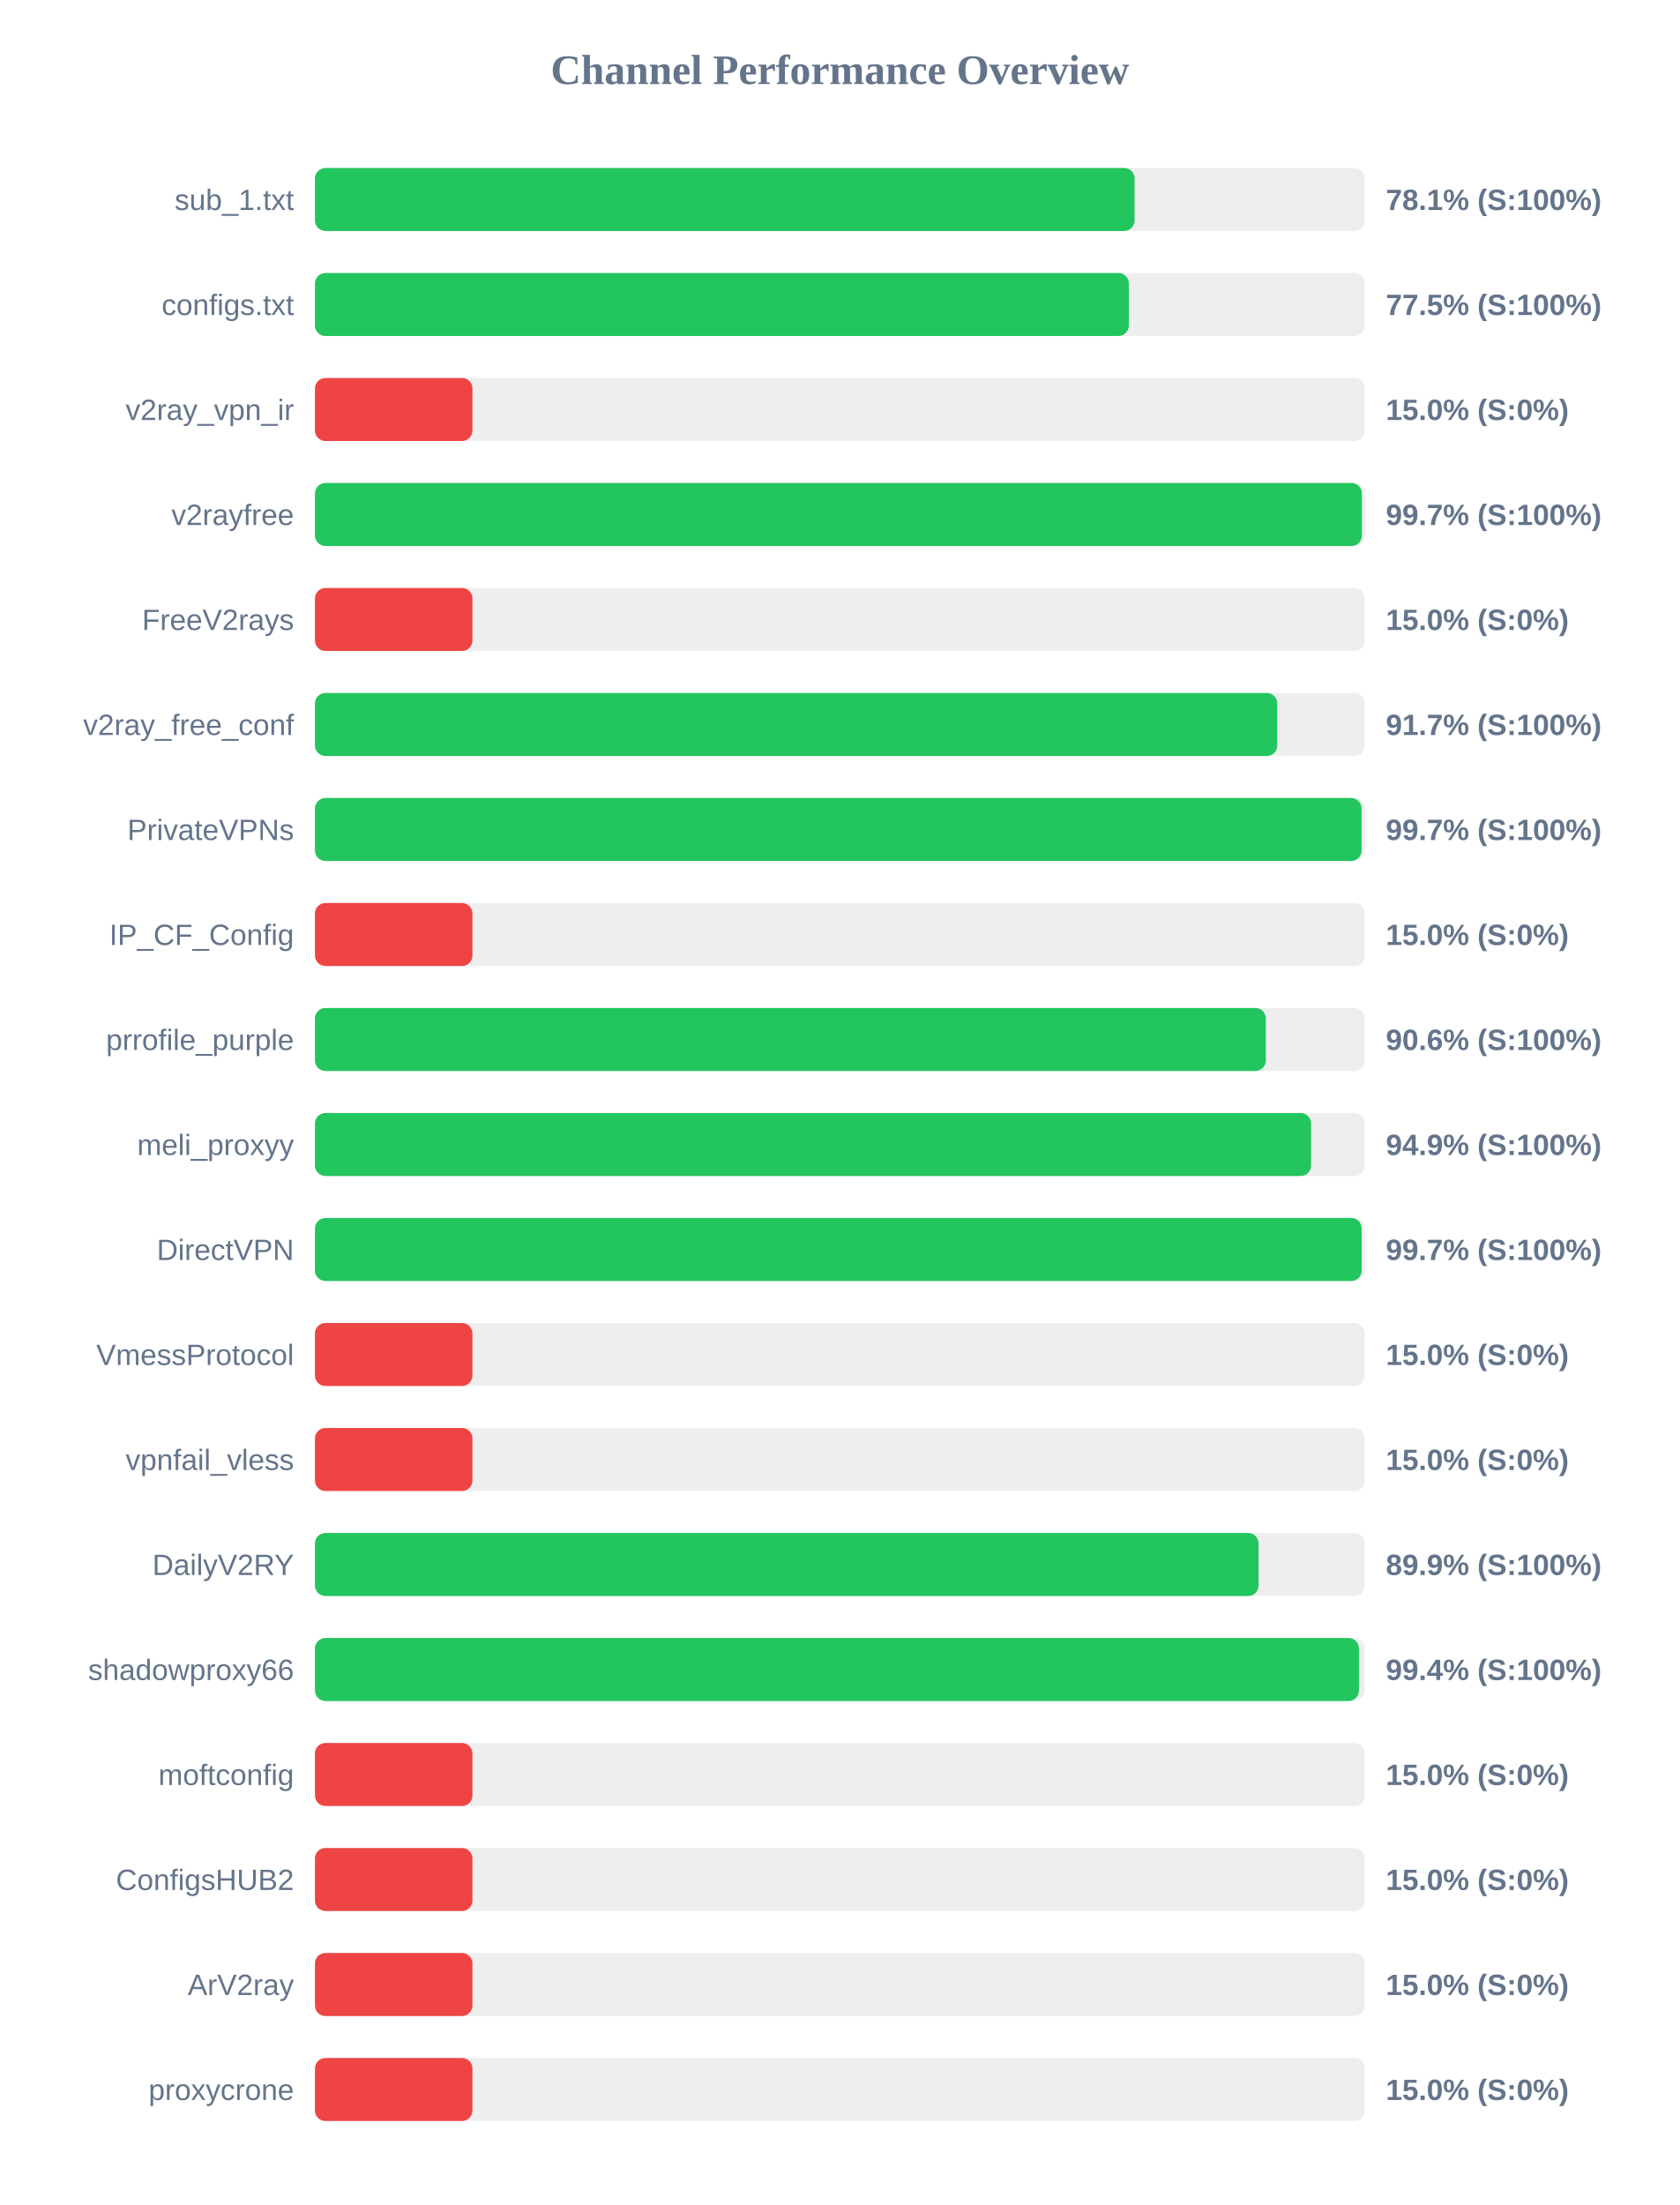
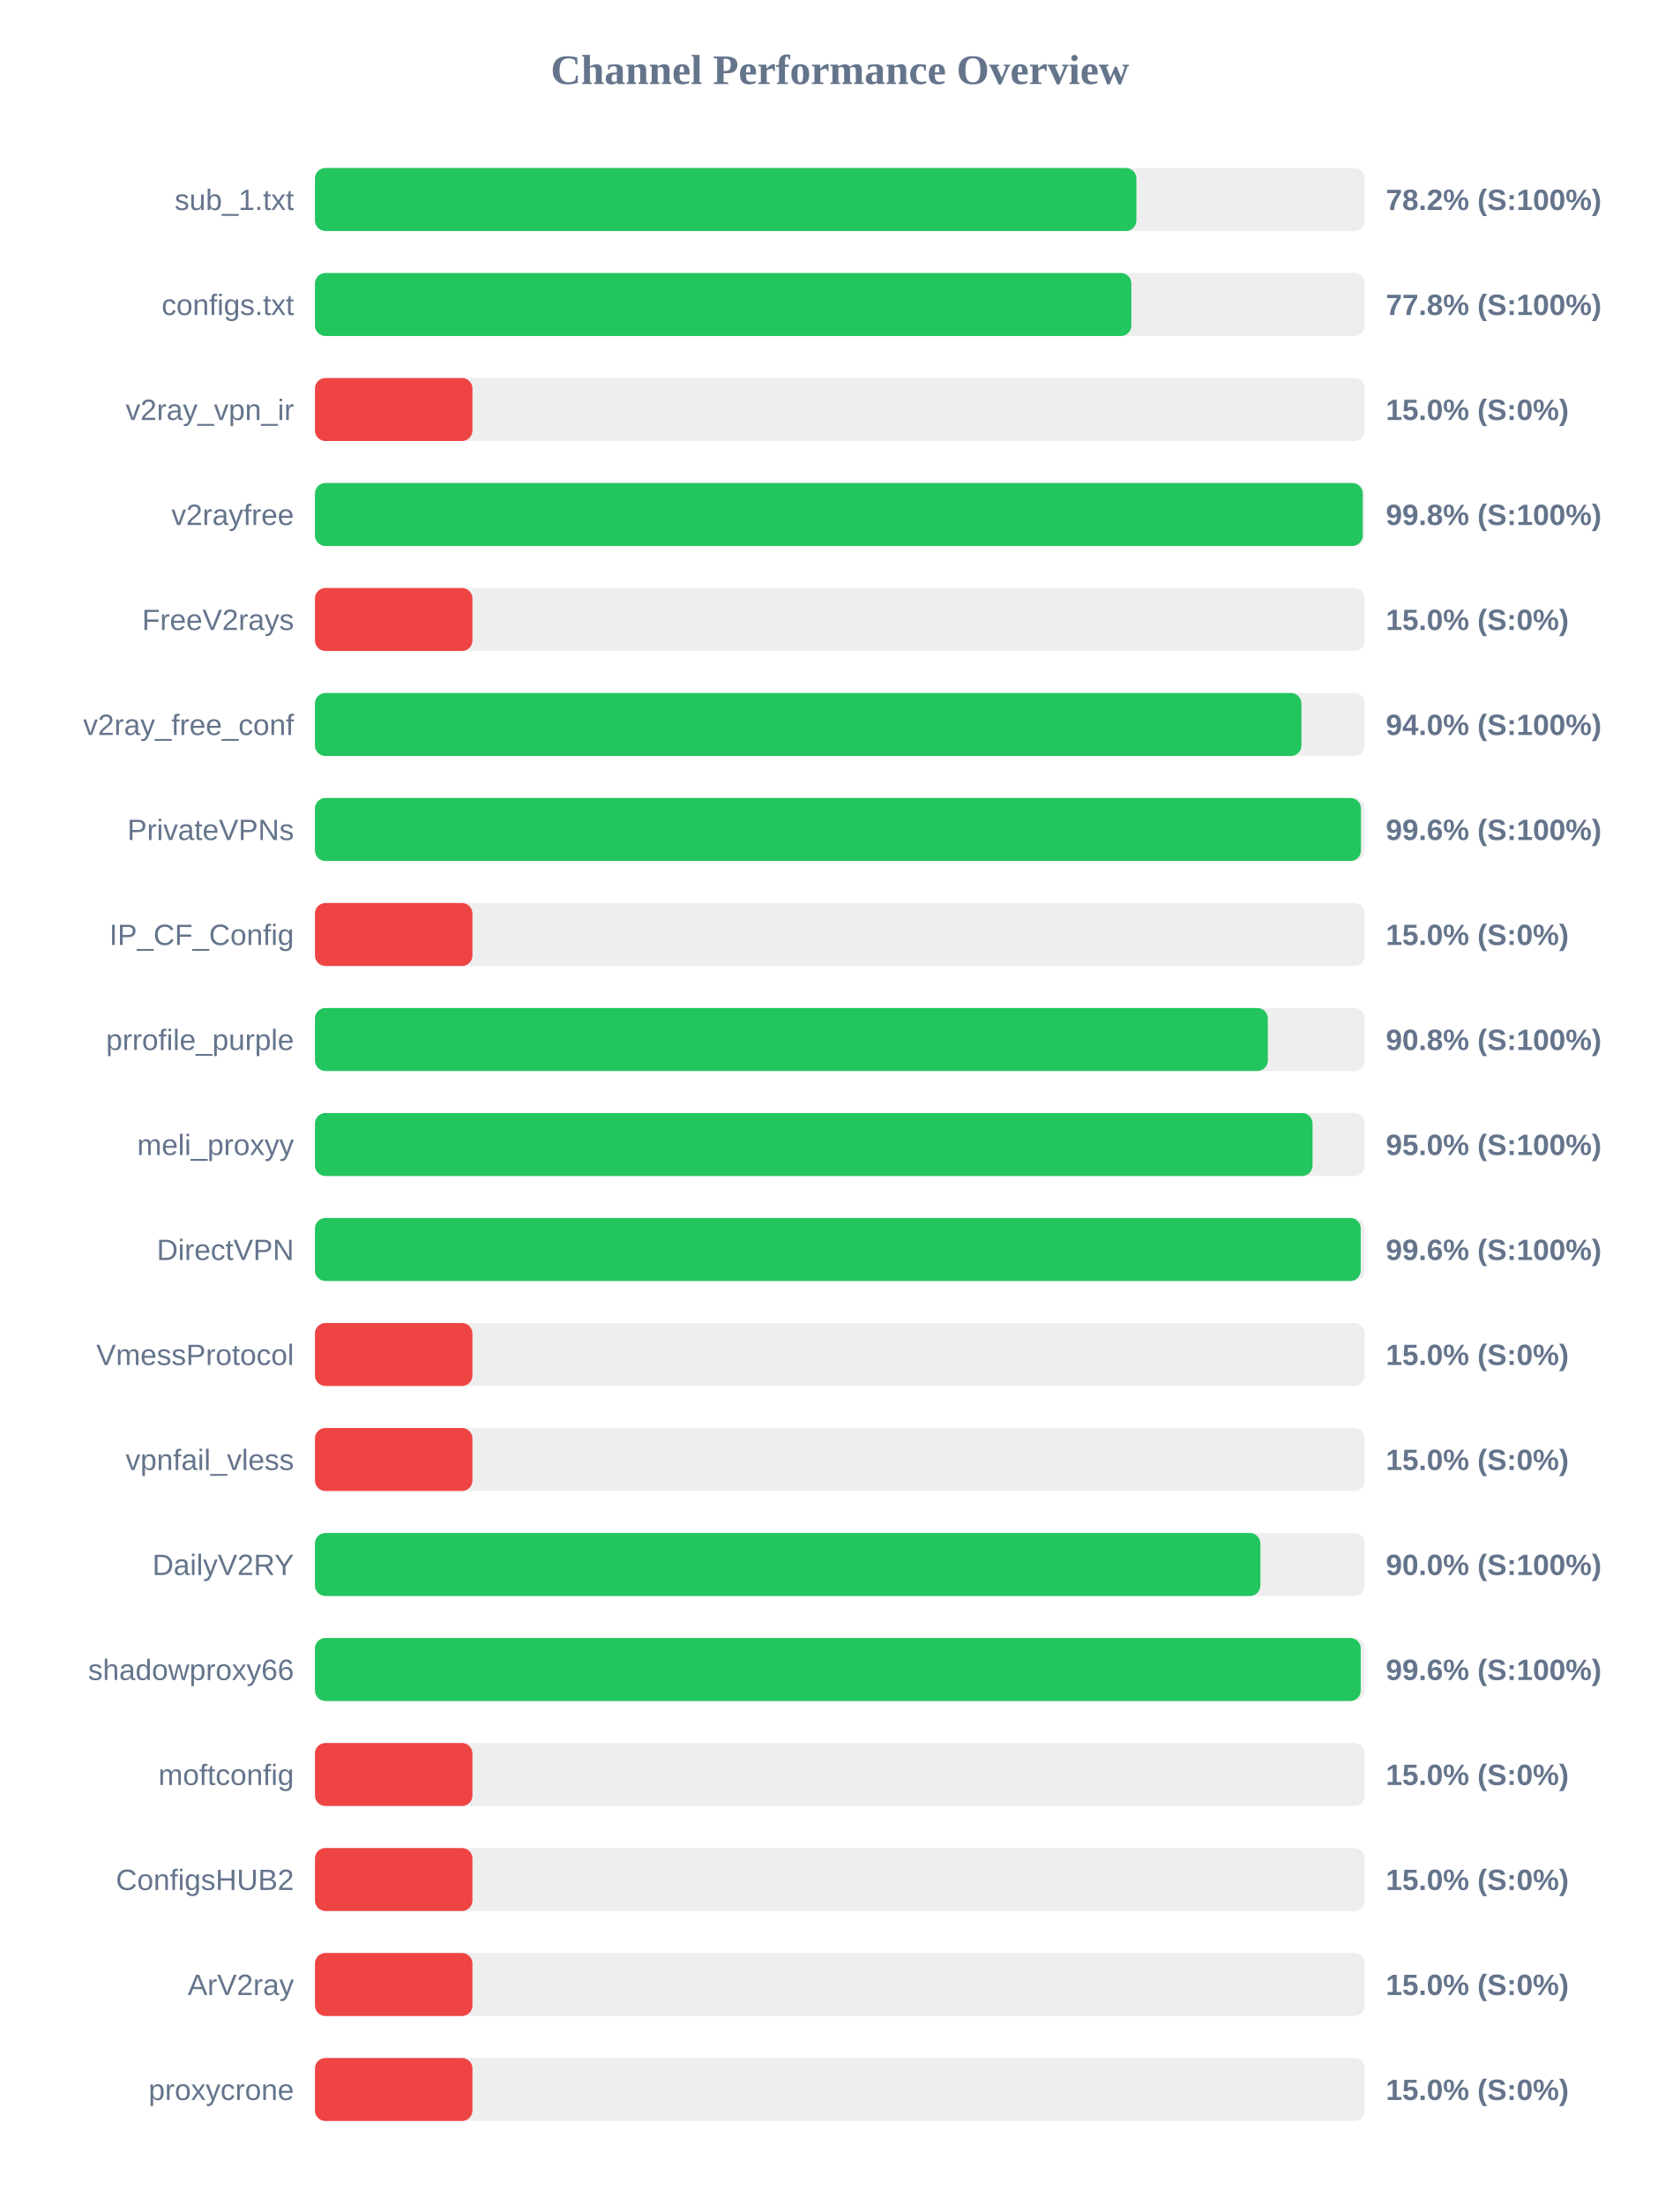
<svg xmlns="http://www.w3.org/2000/svg" width="800" height="1050" version="1.1">
  <style>
        .row { font: 14px Arial; fill: #64748b; }
        .score { font: bold 14px Arial; fill: #64748b; }
    </style>
  <text x="400" y="40" text-anchor="middle" font-size="20px" font-weight="bold" fill="#64748b">Channel Performance Overview</text>
  <rect x="150" y="80" width="500" height="30" fill="#eee" rx="5" />
-   <rect x="150" y="80" width="390.35" height="30" fill="#22c55e" rx="5" />
+   <rect x="150" y="80" width="391.2" height="30" fill="#22c55e" rx="5" />
  <text x="140" y="100" text-anchor="end" class="row">sub_1.txt</text>
-   <text x="660" y="100" text-anchor="start" class="score">78.1% (S:100%)</text>
+   <text x="660" y="100" text-anchor="start" class="score">78.2% (S:100%)</text>
  <rect x="150" y="130" width="500" height="30" fill="#eee" rx="5" />
-   <rect x="150" y="130" width="387.6" height="30" fill="#22c55e" rx="5" />
+   <rect x="150" y="130" width="388.8" height="30" fill="#22c55e" rx="5" />
  <text x="140" y="150" text-anchor="end" class="row">configs.txt</text>
-   <text x="660" y="150" text-anchor="start" class="score">77.5% (S:100%)</text>
+   <text x="660" y="150" text-anchor="start" class="score">77.8% (S:100%)</text>
  <rect x="150" y="180" width="500" height="30" fill="#eee" rx="5" />
  <rect x="150" y="180" width="75.0" height="30" fill="#ef4444" rx="5" />
  <text x="140" y="200" text-anchor="end" class="row">v2ray_vpn_ir</text>
  <text x="660" y="200" text-anchor="start" class="score">15.0% (S:0%)</text>
  <rect x="150" y="230" width="500" height="30" fill="#eee" rx="5" />
-   <rect x="150" y="230" width="498.6" height="30" fill="#22c55e" rx="5" />
+   <rect x="150" y="230" width="499.0" height="30" fill="#22c55e" rx="5" />
  <text x="140" y="250" text-anchor="end" class="row">v2rayfree</text>
-   <text x="660" y="250" text-anchor="start" class="score">99.7% (S:100%)</text>
+   <text x="660" y="250" text-anchor="start" class="score">99.8% (S:100%)</text>
  <rect x="150" y="280" width="500" height="30" fill="#eee" rx="5" />
  <rect x="150" y="280" width="75.0" height="30" fill="#ef4444" rx="5" />
  <text x="140" y="300" text-anchor="end" class="row">FreeV2rays</text>
  <text x="660" y="300" text-anchor="start" class="score">15.0% (S:0%)</text>
  <rect x="150" y="330" width="500" height="30" fill="#eee" rx="5" />
-   <rect x="150" y="330" width="458.3" height="30" fill="#22c55e" rx="5" />
+   <rect x="150" y="330" width="469.8" height="30" fill="#22c55e" rx="5" />
  <text x="140" y="350" text-anchor="end" class="row">v2ray_free_conf</text>
-   <text x="660" y="350" text-anchor="start" class="score">91.7% (S:100%)</text>
+   <text x="660" y="350" text-anchor="start" class="score">94.0% (S:100%)</text>
  <rect x="150" y="380" width="500" height="30" fill="#eee" rx="5" />
-   <rect x="150" y="380" width="498.45" height="30" fill="#22c55e" rx="5" />
+   <rect x="150" y="380" width="498.15" height="30" fill="#22c55e" rx="5" />
  <text x="140" y="400" text-anchor="end" class="row">PrivateVPNs</text>
-   <text x="660" y="400" text-anchor="start" class="score">99.7% (S:100%)</text>
+   <text x="660" y="400" text-anchor="start" class="score">99.6% (S:100%)</text>
  <rect x="150" y="430" width="500" height="30" fill="#eee" rx="5" />
  <rect x="150" y="430" width="75.0" height="30" fill="#ef4444" rx="5" />
  <text x="140" y="450" text-anchor="end" class="row">IP_CF_Config</text>
  <text x="660" y="450" text-anchor="start" class="score">15.0% (S:0%)</text>
  <rect x="150" y="480" width="500" height="30" fill="#eee" rx="5" />
-   <rect x="150" y="480" width="452.85" height="30" fill="#22c55e" rx="5" />
+   <rect x="150" y="480" width="453.8" height="30" fill="#22c55e" rx="5" />
  <text x="140" y="500" text-anchor="end" class="row">prrofile_purple</text>
-   <text x="660" y="500" text-anchor="start" class="score">90.6% (S:100%)</text>
+   <text x="660" y="500" text-anchor="start" class="score">90.8% (S:100%)</text>
  <rect x="150" y="530" width="500" height="30" fill="#eee" rx="5" />
-   <rect x="150" y="530" width="474.4" height="30" fill="#22c55e" rx="5" />
+   <rect x="150" y="530" width="475.1" height="30" fill="#22c55e" rx="5" />
  <text x="140" y="550" text-anchor="end" class="row">meli_proxyy</text>
-   <text x="660" y="550" text-anchor="start" class="score">94.9% (S:100%)</text>
+   <text x="660" y="550" text-anchor="start" class="score">95.0% (S:100%)</text>
  <rect x="150" y="580" width="500" height="30" fill="#eee" rx="5" />
-   <rect x="150" y="580" width="498.5" height="30" fill="#22c55e" rx="5" />
+   <rect x="150" y="580" width="498.05" height="30" fill="#22c55e" rx="5" />
  <text x="140" y="600" text-anchor="end" class="row">DirectVPN</text>
-   <text x="660" y="600" text-anchor="start" class="score">99.7% (S:100%)</text>
+   <text x="660" y="600" text-anchor="start" class="score">99.6% (S:100%)</text>
  <rect x="150" y="630" width="500" height="30" fill="#eee" rx="5" />
  <rect x="150" y="630" width="75.0" height="30" fill="#ef4444" rx="5" />
  <text x="140" y="650" text-anchor="end" class="row">VmessProtocol</text>
  <text x="660" y="650" text-anchor="start" class="score">15.0% (S:0%)</text>
  <rect x="150" y="680" width="500" height="30" fill="#eee" rx="5" />
  <rect x="150" y="680" width="75.0" height="30" fill="#ef4444" rx="5" />
  <text x="140" y="700" text-anchor="end" class="row">vpnfail_vless</text>
  <text x="660" y="700" text-anchor="start" class="score">15.0% (S:0%)</text>
  <rect x="150" y="730" width="500" height="30" fill="#eee" rx="5" />
-   <rect x="150" y="730" width="449.4" height="30" fill="#22c55e" rx="5" />
+   <rect x="150" y="730" width="450.25" height="30" fill="#22c55e" rx="5" />
  <text x="140" y="750" text-anchor="end" class="row">DailyV2RY</text>
-   <text x="660" y="750" text-anchor="start" class="score">89.9% (S:100%)</text>
+   <text x="660" y="750" text-anchor="start" class="score">90.0% (S:100%)</text>
  <rect x="150" y="780" width="500" height="30" fill="#eee" rx="5" />
-   <rect x="150" y="780" width="497.2" height="30" fill="#22c55e" rx="5" />
+   <rect x="150" y="780" width="498.05" height="30" fill="#22c55e" rx="5" />
  <text x="140" y="800" text-anchor="end" class="row">shadowproxy66</text>
-   <text x="660" y="800" text-anchor="start" class="score">99.4% (S:100%)</text>
+   <text x="660" y="800" text-anchor="start" class="score">99.6% (S:100%)</text>
  <rect x="150" y="830" width="500" height="30" fill="#eee" rx="5" />
  <rect x="150" y="830" width="75.0" height="30" fill="#ef4444" rx="5" />
  <text x="140" y="850" text-anchor="end" class="row">moftconfig</text>
  <text x="660" y="850" text-anchor="start" class="score">15.0% (S:0%)</text>
  <rect x="150" y="880" width="500" height="30" fill="#eee" rx="5" />
  <rect x="150" y="880" width="75.0" height="30" fill="#ef4444" rx="5" />
  <text x="140" y="900" text-anchor="end" class="row">ConfigsHUB2</text>
  <text x="660" y="900" text-anchor="start" class="score">15.0% (S:0%)</text>
  <rect x="150" y="930" width="500" height="30" fill="#eee" rx="5" />
  <rect x="150" y="930" width="75.0" height="30" fill="#ef4444" rx="5" />
  <text x="140" y="950" text-anchor="end" class="row">ArV2ray</text>
  <text x="660" y="950" text-anchor="start" class="score">15.0% (S:0%)</text>
  <rect x="150" y="980" width="500" height="30" fill="#eee" rx="5" />
  <rect x="150" y="980" width="75.0" height="30" fill="#ef4444" rx="5" />
  <text x="140" y="1000" text-anchor="end" class="row">proxycrone</text>
  <text x="660" y="1000" text-anchor="start" class="score">15.0% (S:0%)</text>
</svg>
